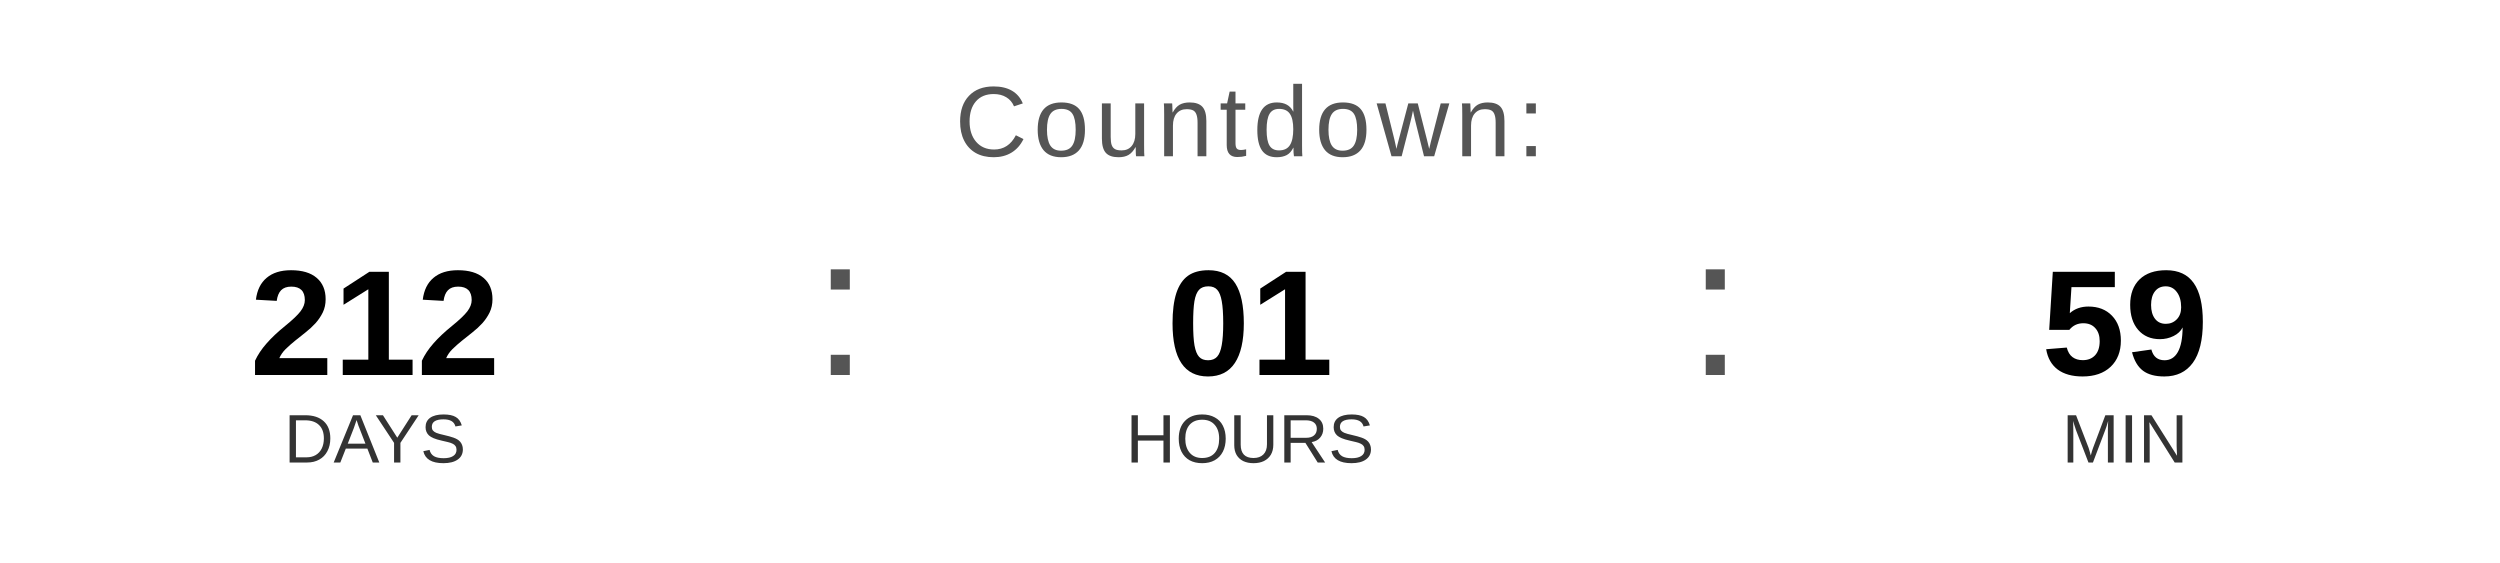
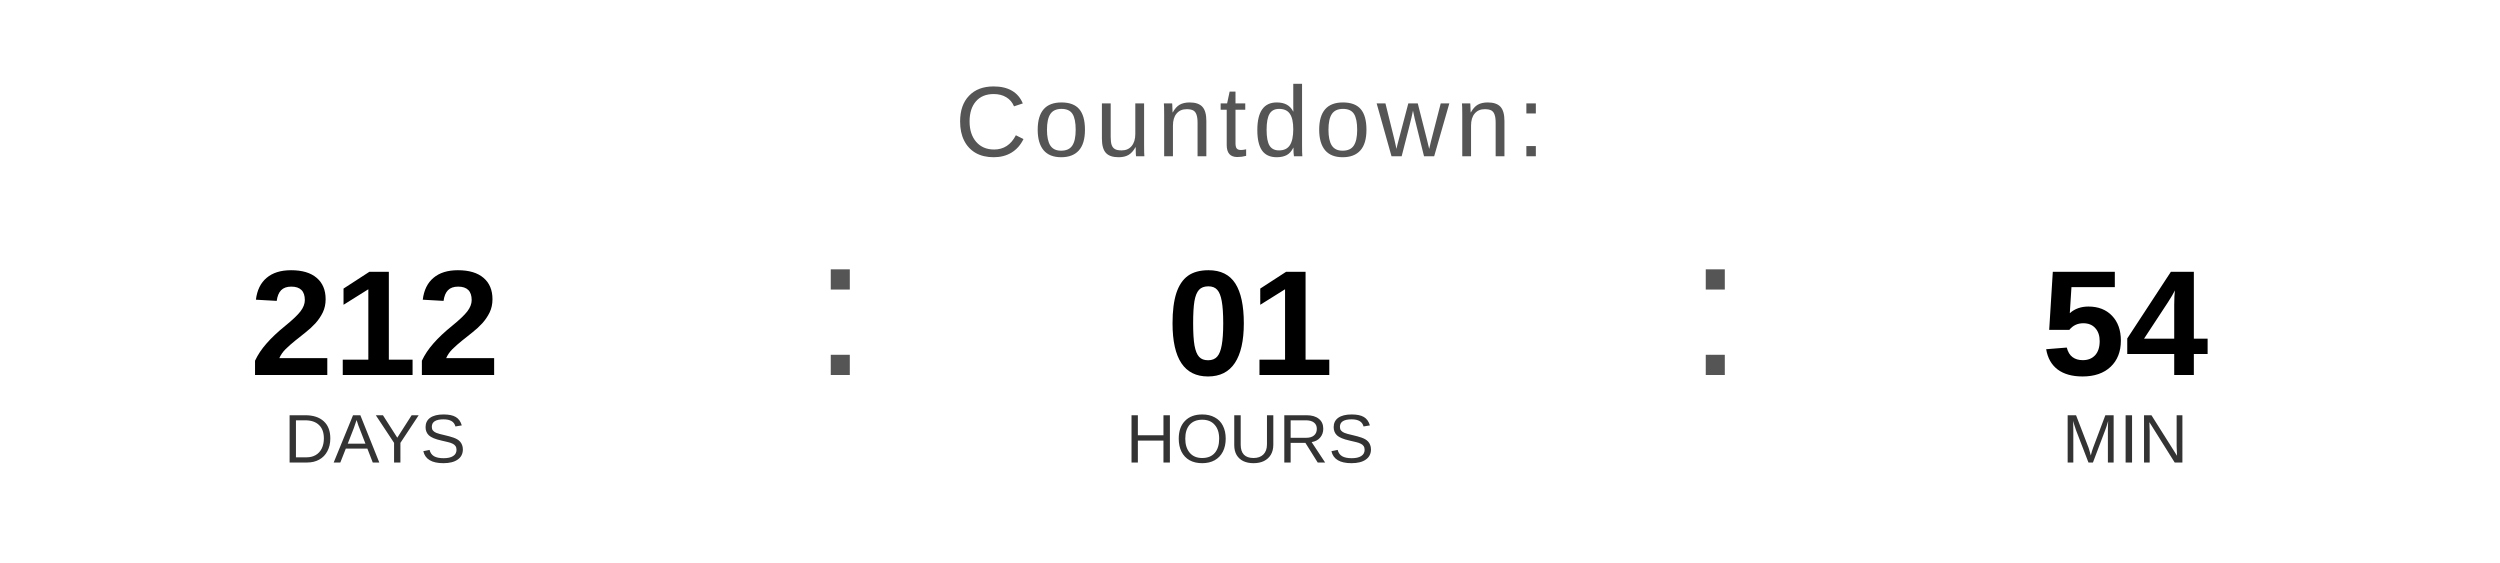
<svg xmlns="http://www.w3.org/2000/svg" width="400" height="90" viewBox="0 0 400 90">
  <text x="200" y="25" font-family="Arial, Helvetica, sans-serif" font-size="16" fill="#555555" text-anchor="middle" letter-spacing="1">
    Countdown:
  </text>
  <text x="60" y="60" font-family="Arial, Helvetica, sans-serif" font-size="24" font-weight="bold" fill="#000000" text-anchor="middle">212</text>
  <text x="60" y="74" font-family="Arial, Helvetica, sans-serif" font-size="11" fill="#333333" text-anchor="middle">DAYS</text>
  <text x="130" y="60" font-family="Arial, sans-serif" font-size="32" fill="#555555">:</text>
  <text x="200" y="60" font-family="Arial, Helvetica, sans-serif" font-size="24" font-weight="bold" fill="#000000" text-anchor="middle">01</text>
  <text x="200" y="74" font-family="Arial, Helvetica, sans-serif" font-size="11" fill="#333333" text-anchor="middle">HOURS</text>
  <text x="270" y="60" font-family="Arial, sans-serif" font-size="32" fill="#555555">:</text>
-   <text x="340" y="60" font-family="Arial, Helvetica, sans-serif" font-size="24" font-weight="bold" fill="#000000" text-anchor="middle">59</text>
+   <text x="340" y="60" font-family="Arial, Helvetica, sans-serif" font-size="24" font-weight="bold" fill="#000000" text-anchor="middle">54</text>
  <text x="340" y="74" font-family="Arial, Helvetica, sans-serif" font-size="11" fill="#333333" text-anchor="middle">MIN</text>
</svg>
